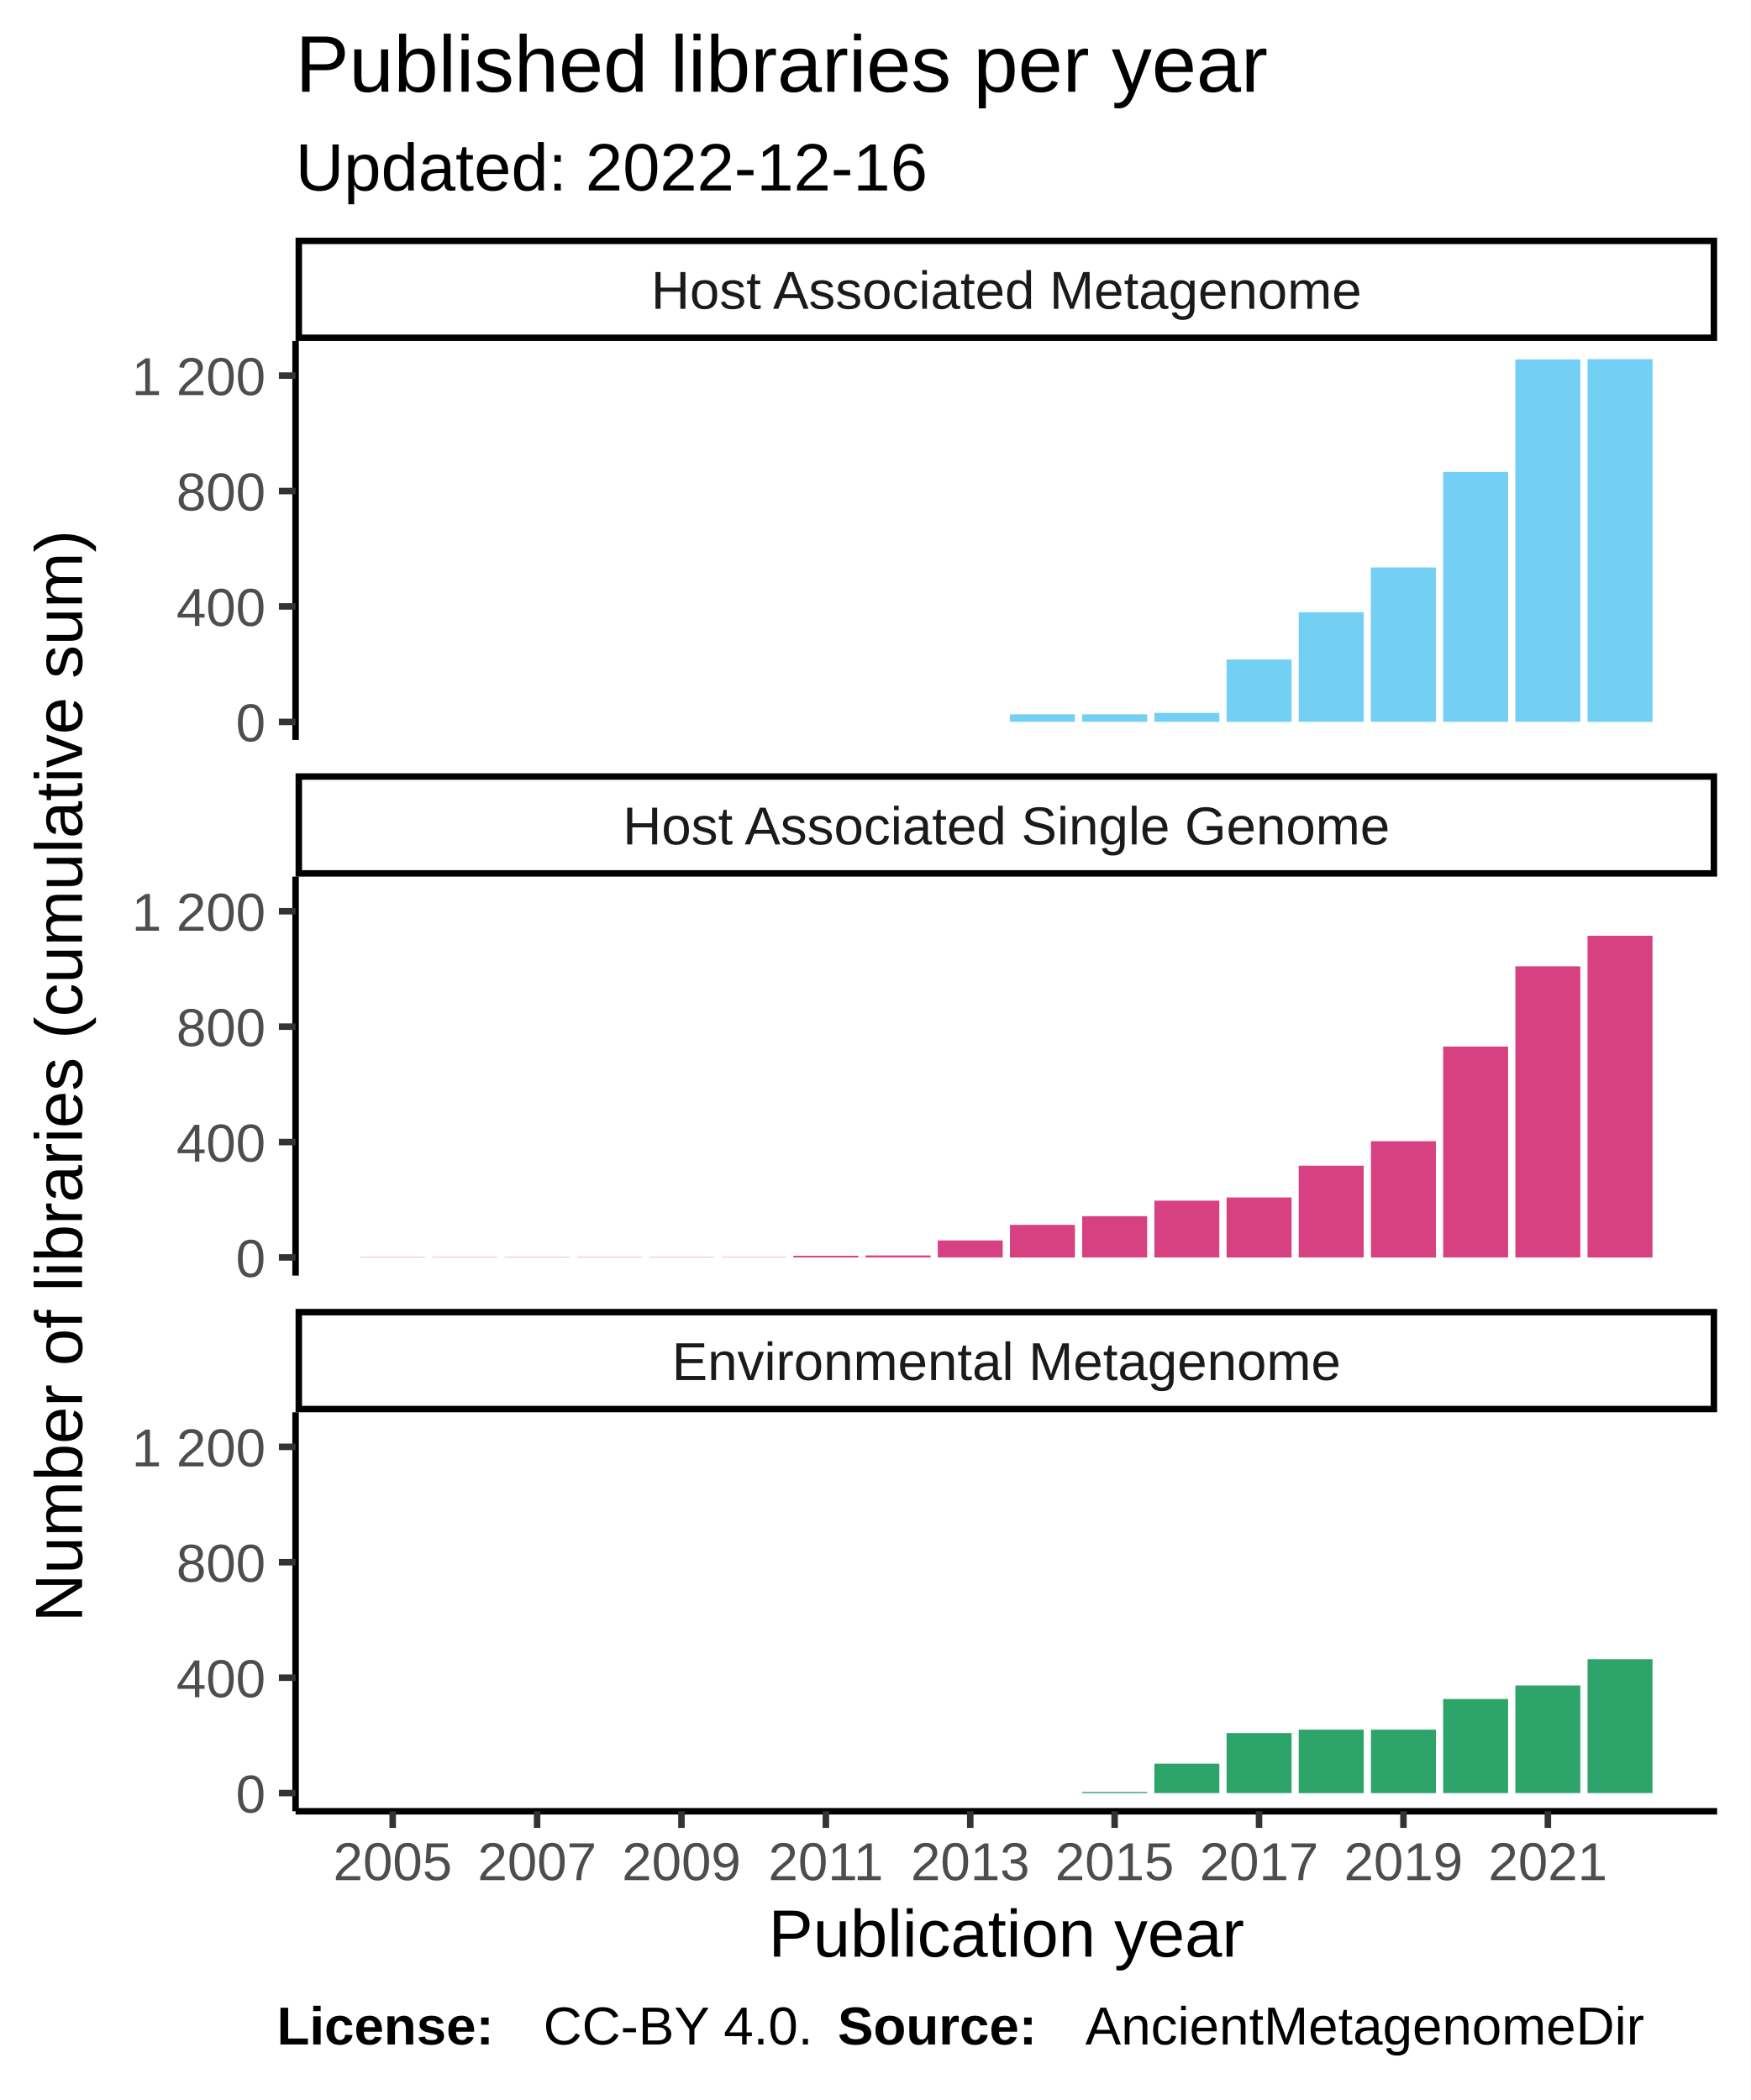
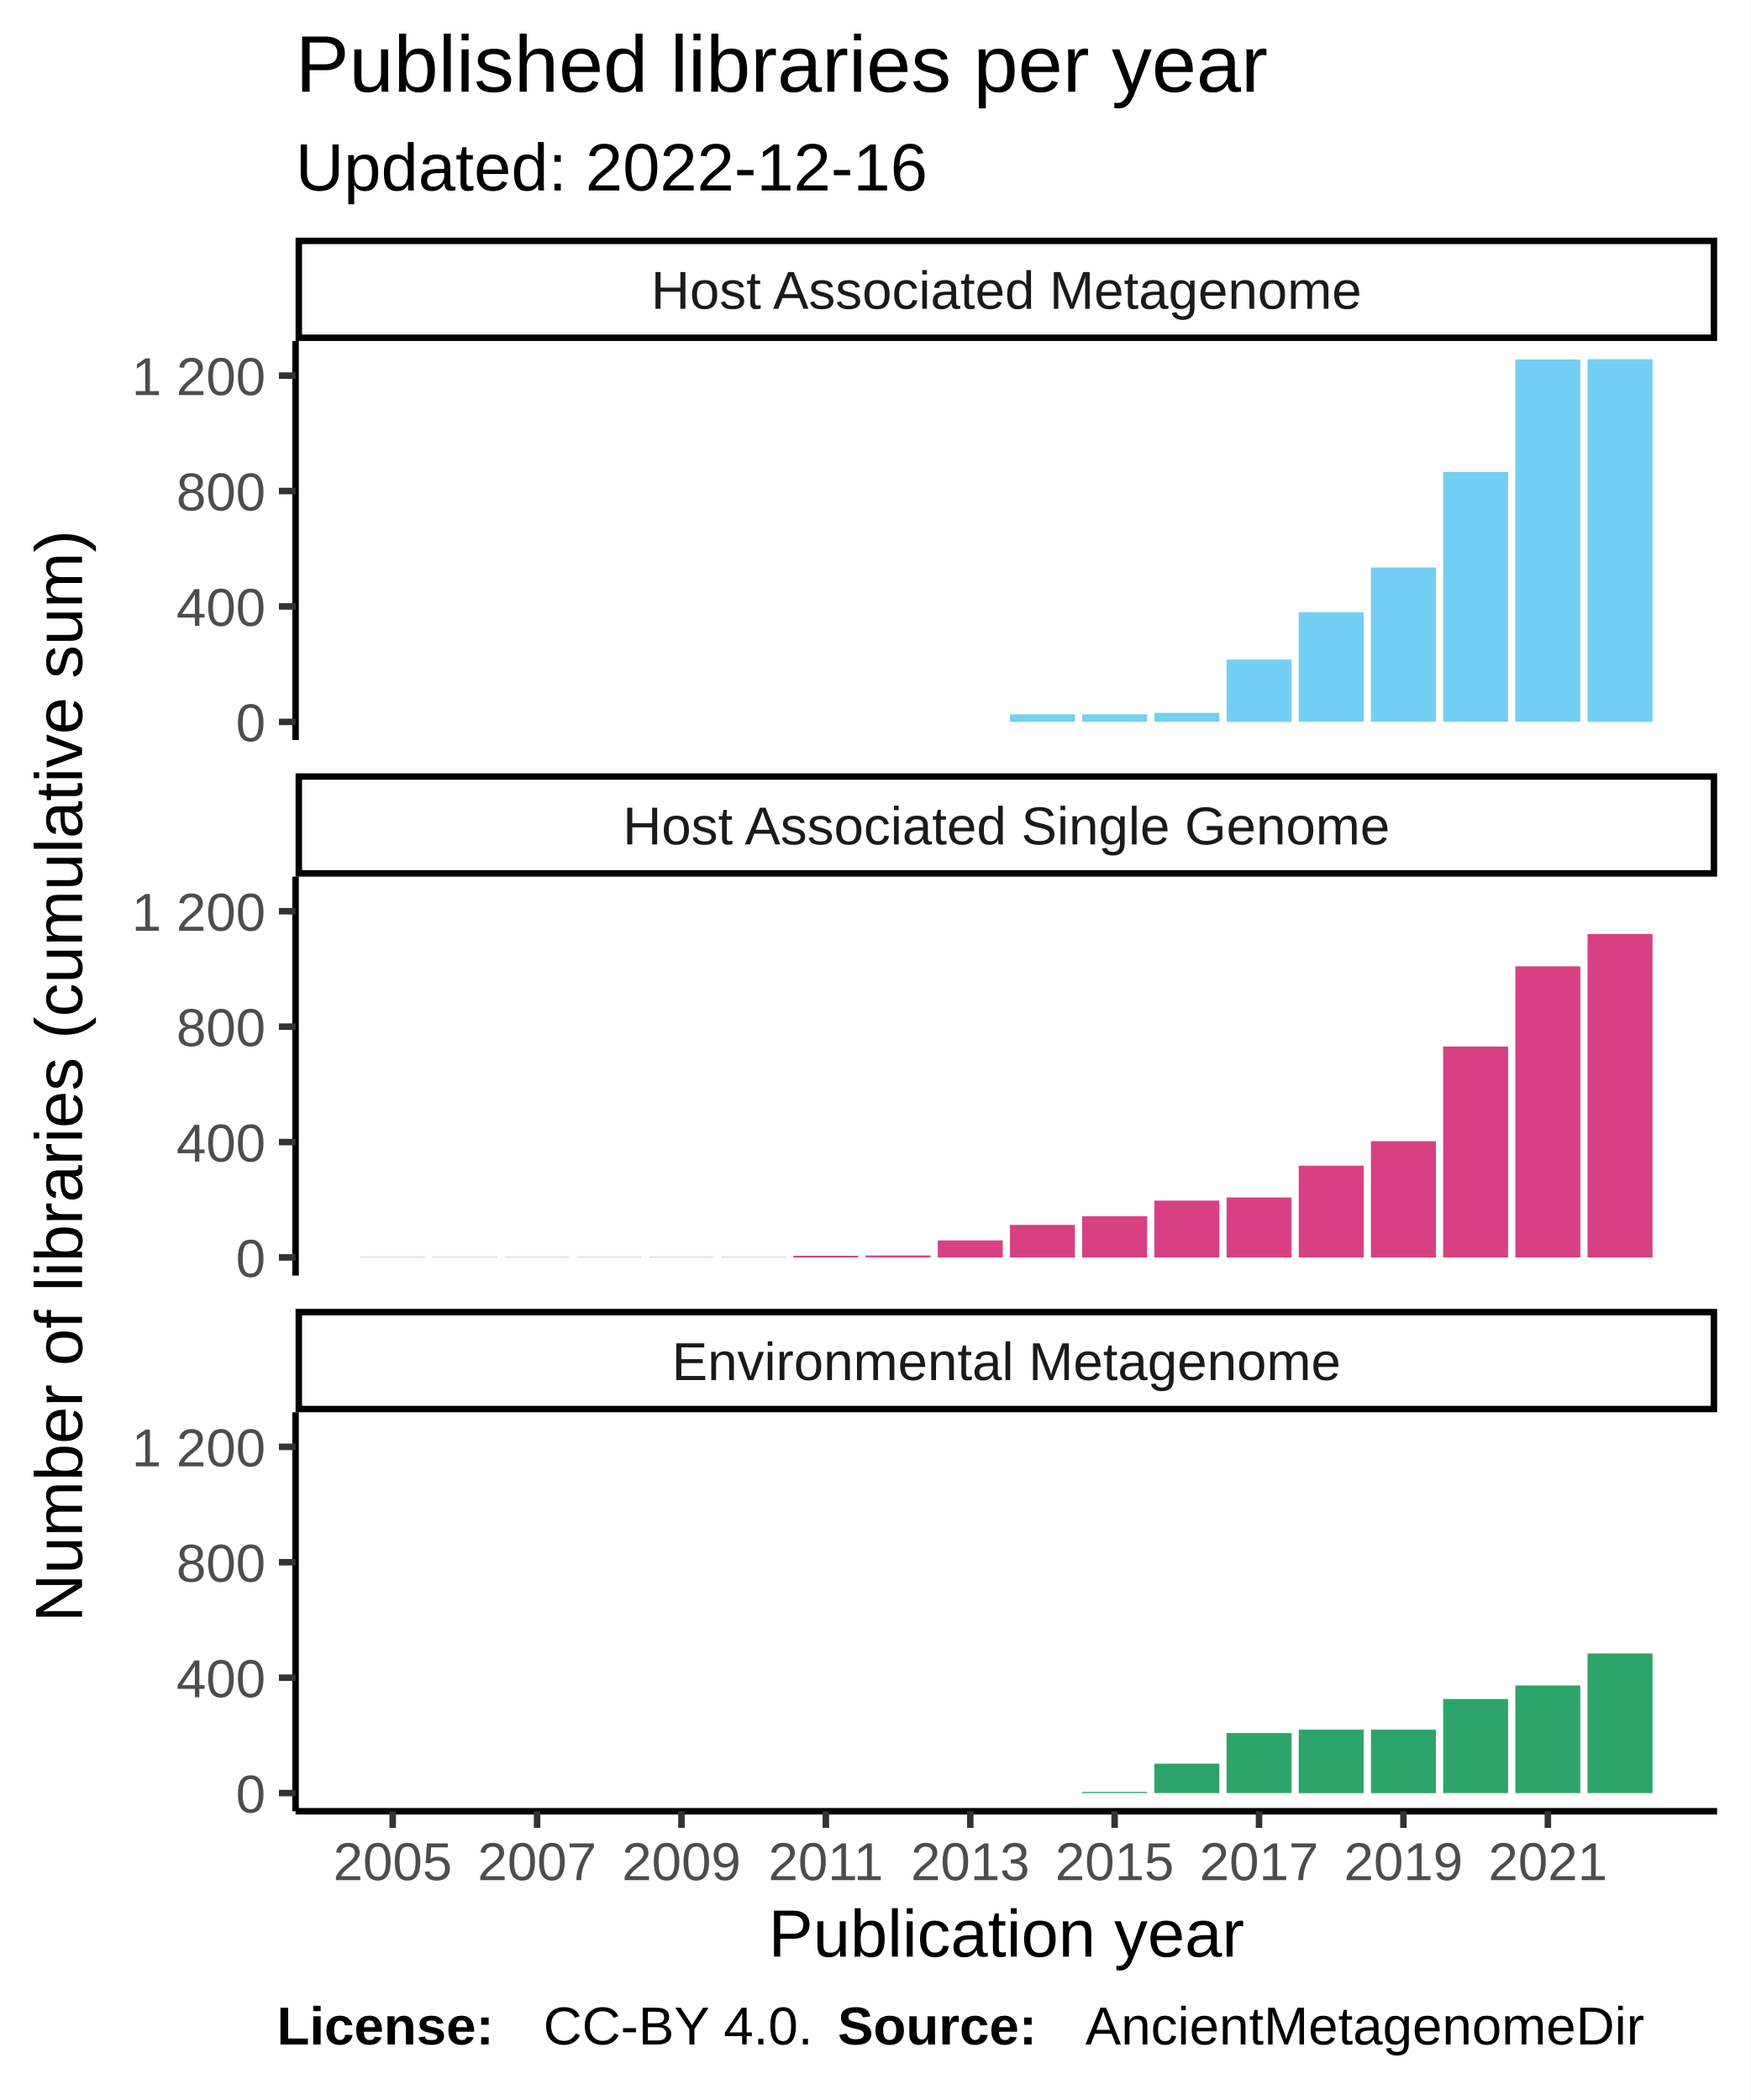
<svg xmlns="http://www.w3.org/2000/svg" class="svglite" width="288.00pt" height="345.60pt" viewBox="0 0 288.00 345.60">
  <defs>
    <style type="text/css">
    .svglite line, .svglite polyline, .svglite polygon, .svglite path, .svglite rect, .svglite circle {
      fill: none;
      stroke: #000000;
      stroke-linecap: round;
      stroke-linejoin: round;
      stroke-miterlimit: 10.00;
    }
  </style>
  </defs>
  <rect width="100%" height="100%" style="stroke: none; fill: #FFFFFF;" />
  <defs>
    <clipPath id="cpMC4wMHwyODguMDB8MC4wMHwzNDUuNjA=">
      <rect x="0.00" y="0.00" width="288.00" height="345.60" />
    </clipPath>
  </defs>
  <g clip-path="url(#cpMC4wMHwyODguMDB8MC4wMHwzNDUuNjA=)">
    <rect x="0.00" y="0.00" width="288.00" height="345.60" style="stroke-width: 1.07; stroke: #FFFFFF; fill: #FFFFFF;" />
  </g>
  <defs>
    <clipPath id="cpNDguNjN8MjgyLjUyfDU2LjEyfDEyMS43OA==">
      <rect x="48.63" y="56.12" width="233.89" height="65.66" />
    </clipPath>
  </defs>
  <g clip-path="url(#cpNDguNjN8MjgyLjUyfDU2LjEyfDEyMS43OA==)">
    <rect x="48.63" y="56.12" width="233.89" height="65.66" style="stroke-width: 1.07; stroke: none; fill: #FFFFFF;" />
    <rect x="59.26" y="118.80" width="10.69" height="0.00" style="stroke-width: 1.07; stroke: none; stroke-linecap: square; stroke-linejoin: miter; fill: #73CFF3;" />
    <rect x="71.14" y="118.80" width="10.69" height="0.00" style="stroke-width: 1.07; stroke: none; stroke-linecap: square; stroke-linejoin: miter; fill: #73CFF3;" />
    <rect x="83.02" y="118.80" width="10.69" height="0.00" style="stroke-width: 1.07; stroke: none; stroke-linecap: square; stroke-linejoin: miter; fill: #73CFF3;" />
    <rect x="94.90" y="118.80" width="10.69" height="0.00" style="stroke-width: 1.07; stroke: none; stroke-linecap: square; stroke-linejoin: miter; fill: #73CFF3;" />
    <rect x="106.78" y="118.80" width="10.69" height="0.00" style="stroke-width: 1.07; stroke: none; stroke-linecap: square; stroke-linejoin: miter; fill: #73CFF3;" />
    <rect x="118.66" y="118.80" width="10.69" height="0.00" style="stroke-width: 1.07; stroke: none; stroke-linecap: square; stroke-linejoin: miter; fill: #73CFF3;" />
    <rect x="130.53" y="118.80" width="10.69" height="0.00" style="stroke-width: 1.07; stroke: none; stroke-linecap: square; stroke-linejoin: miter; fill: #73CFF3;" />
    <rect x="142.41" y="118.80" width="10.69" height="0.00" style="stroke-width: 1.07; stroke: none; stroke-linecap: square; stroke-linejoin: miter; fill: #73CFF3;" />
    <rect x="154.29" y="118.80" width="10.69" height="0.00" style="stroke-width: 1.07; stroke: none; stroke-linecap: square; stroke-linejoin: miter; fill: #73CFF3;" />
    <rect x="166.17" y="117.56" width="10.69" height="1.23" style="stroke-width: 1.07; stroke: none; stroke-linecap: square; stroke-linejoin: miter; fill: #73CFF3;" />
    <rect x="178.05" y="117.56" width="10.69" height="1.23" style="stroke-width: 1.07; stroke: none; stroke-linecap: square; stroke-linejoin: miter; fill: #73CFF3;" />
    <rect x="189.93" y="117.32" width="10.69" height="1.47" style="stroke-width: 1.07; stroke: none; stroke-linecap: square; stroke-linejoin: miter; fill: #73CFF3;" />
    <rect x="201.81" y="108.54" width="10.69" height="10.26" style="stroke-width: 1.07; stroke: none; stroke-linecap: square; stroke-linejoin: miter; fill: #73CFF3;" />
    <rect x="213.68" y="100.75" width="10.69" height="18.04" style="stroke-width: 1.07; stroke: none; stroke-linecap: square; stroke-linejoin: miter; fill: #73CFF3;" />
    <rect x="225.56" y="93.39" width="10.69" height="25.40" style="stroke-width: 1.07; stroke: none; stroke-linecap: square; stroke-linejoin: miter; fill: #73CFF3;" />
    <rect x="237.44" y="77.67" width="10.69" height="41.12" style="stroke-width: 1.07; stroke: none; stroke-linecap: square; stroke-linejoin: miter; fill: #73CFF3;" />
    <rect x="249.32" y="59.15" width="10.69" height="59.64" style="stroke-width: 1.07; stroke: none; stroke-linecap: square; stroke-linejoin: miter; fill: #73CFF3;" />
    <rect x="261.20" y="59.11" width="10.69" height="59.69" style="stroke-width: 1.07; stroke: none; stroke-linecap: square; stroke-linejoin: miter; fill: #73CFF3;" />
  </g>
  <g clip-path="url(#cpMC4wMHwyODguMDB8MC4wMHwzNDUuNjA=)">
</g>
  <defs>
    <clipPath id="cpNDguNjN8MjgyLjUyfDE0NC4yN3wyMDkuOTM=">
      <rect x="48.63" y="144.27" width="233.89" height="65.66" />
    </clipPath>
  </defs>
  <g clip-path="url(#cpNDguNjN8MjgyLjUyfDE0NC4yN3wyMDkuOTM=)">
    <rect x="48.63" y="144.27" width="233.89" height="65.66" style="stroke-width: 1.07; stroke: none; fill: #FFFFFF;" />
    <rect x="59.26" y="206.90" width="10.69" height="0.047" style="stroke-width: 1.07; stroke: none; stroke-linecap: square; stroke-linejoin: miter; fill: #D74182;" />
    <rect x="71.14" y="206.90" width="10.69" height="0.047" style="stroke-width: 1.07; stroke: none; stroke-linecap: square; stroke-linejoin: miter; fill: #D74182;" />
    <rect x="83.02" y="206.90" width="10.69" height="0.047" style="stroke-width: 1.07; stroke: none; stroke-linecap: square; stroke-linejoin: miter; fill: #D74182;" />
    <rect x="94.90" y="206.90" width="10.69" height="0.047" style="stroke-width: 1.07; stroke: none; stroke-linecap: square; stroke-linejoin: miter; fill: #D74182;" />
    <rect x="106.78" y="206.90" width="10.69" height="0.047" style="stroke-width: 1.07; stroke: none; stroke-linecap: square; stroke-linejoin: miter; fill: #D74182;" />
    <rect x="118.66" y="206.90" width="10.69" height="0.047" style="stroke-width: 1.07; stroke: none; stroke-linecap: square; stroke-linejoin: miter; fill: #D74182;" />
    <rect x="130.53" y="206.66" width="10.69" height="0.28" style="stroke-width: 1.07; stroke: none; stroke-linecap: square; stroke-linejoin: miter; fill: #D74182;" />
    <rect x="142.41" y="206.61" width="10.69" height="0.33" style="stroke-width: 1.07; stroke: none; stroke-linecap: square; stroke-linejoin: miter; fill: #D74182;" />
    <rect x="154.29" y="204.14" width="10.69" height="2.80" style="stroke-width: 1.07; stroke: none; stroke-linecap: square; stroke-linejoin: miter; fill: #D74182;" />
    <rect x="166.17" y="201.58" width="10.69" height="5.37" style="stroke-width: 1.07; stroke: none; stroke-linecap: square; stroke-linejoin: miter; fill: #D74182;" />
    <rect x="178.05" y="200.15" width="10.69" height="6.79" style="stroke-width: 1.07; stroke: none; stroke-linecap: square; stroke-linejoin: miter; fill: #D74182;" />
    <rect x="189.93" y="197.59" width="10.69" height="9.35" style="stroke-width: 1.07; stroke: none; stroke-linecap: square; stroke-linejoin: miter; fill: #D74182;" />
    <rect x="201.81" y="197.07" width="10.69" height="9.88" style="stroke-width: 1.07; stroke: none; stroke-linecap: square; stroke-linejoin: miter; fill: #D74182;" />
    <rect x="213.68" y="191.84" width="10.69" height="15.10" style="stroke-width: 1.07; stroke: none; stroke-linecap: square; stroke-linejoin: miter; fill: #D74182;" />
    <rect x="225.56" y="187.81" width="10.69" height="19.14" style="stroke-width: 1.07; stroke: none; stroke-linecap: square; stroke-linejoin: miter; fill: #D74182;" />
    <rect x="237.44" y="172.23" width="10.69" height="34.71" style="stroke-width: 1.07; stroke: none; stroke-linecap: square; stroke-linejoin: miter; fill: #D74182;" />
    <rect x="249.32" y="159.03" width="10.69" height="47.91" style="stroke-width: 1.07; stroke: none; stroke-linecap: square; stroke-linejoin: miter; fill: #D74182;" />
-     <rect x="261.20" y="154.00" width="10.69" height="52.95" style="stroke-width: 1.07; stroke: none; stroke-linecap: square; stroke-linejoin: miter; fill: #D74182;" />
+     <rect x="261.20" y="153.71" width="10.69" height="53.23" style="stroke-width: 1.07; stroke: none; stroke-linecap: square; stroke-linejoin: miter; fill: #D74182;" />
  </g>
  <g clip-path="url(#cpMC4wMHwyODguMDB8MC4wMHwzNDUuNjA=)">
</g>
  <defs>
    <clipPath id="cpNDguNjN8MjgyLjUyfDIzMi40MnwyOTguMDg=">
      <rect x="48.63" y="232.42" width="233.89" height="65.66" />
    </clipPath>
  </defs>
  <g clip-path="url(#cpNDguNjN8MjgyLjUyfDIzMi40MnwyOTguMDg=)">
    <rect x="48.63" y="232.42" width="233.89" height="65.66" style="stroke-width: 1.07; stroke: none; fill: #FFFFFF;" />
    <rect x="59.26" y="295.09" width="10.69" height="0.00" style="stroke-width: 1.07; stroke: none; stroke-linecap: square; stroke-linejoin: miter; fill: #2DA46A;" />
    <rect x="71.14" y="295.09" width="10.69" height="0.00" style="stroke-width: 1.07; stroke: none; stroke-linecap: square; stroke-linejoin: miter; fill: #2DA46A;" />
    <rect x="83.02" y="295.09" width="10.69" height="0.00" style="stroke-width: 1.07; stroke: none; stroke-linecap: square; stroke-linejoin: miter; fill: #2DA46A;" />
    <rect x="94.90" y="295.09" width="10.69" height="0.00" style="stroke-width: 1.07; stroke: none; stroke-linecap: square; stroke-linejoin: miter; fill: #2DA46A;" />
    <rect x="106.78" y="295.09" width="10.69" height="0.00" style="stroke-width: 1.07; stroke: none; stroke-linecap: square; stroke-linejoin: miter; fill: #2DA46A;" />
    <rect x="118.66" y="295.09" width="10.69" height="0.00" style="stroke-width: 1.07; stroke: none; stroke-linecap: square; stroke-linejoin: miter; fill: #2DA46A;" />
    <rect x="130.53" y="295.09" width="10.69" height="0.00" style="stroke-width: 1.07; stroke: none; stroke-linecap: square; stroke-linejoin: miter; fill: #2DA46A;" />
    <rect x="142.41" y="295.09" width="10.69" height="0.00" style="stroke-width: 1.07; stroke: none; stroke-linecap: square; stroke-linejoin: miter; fill: #2DA46A;" />
    <rect x="154.29" y="295.09" width="10.69" height="0.00" style="stroke-width: 1.07; stroke: none; stroke-linecap: square; stroke-linejoin: miter; fill: #2DA46A;" />
    <rect x="166.17" y="295.09" width="10.69" height="0.00" style="stroke-width: 1.07; stroke: none; stroke-linecap: square; stroke-linejoin: miter; fill: #2DA46A;" />
    <rect x="178.05" y="294.90" width="10.69" height="0.19" style="stroke-width: 1.07; stroke: none; stroke-linecap: square; stroke-linejoin: miter; fill: #2DA46A;" />
    <rect x="189.93" y="290.25" width="10.69" height="4.84" style="stroke-width: 1.07; stroke: none; stroke-linecap: square; stroke-linejoin: miter; fill: #2DA46A;" />
    <rect x="201.81" y="285.21" width="10.69" height="9.88" style="stroke-width: 1.07; stroke: none; stroke-linecap: square; stroke-linejoin: miter; fill: #2DA46A;" />
    <rect x="213.68" y="284.65" width="10.69" height="10.45" style="stroke-width: 1.07; stroke: none; stroke-linecap: square; stroke-linejoin: miter; fill: #2DA46A;" />
    <rect x="225.56" y="284.65" width="10.69" height="10.45" style="stroke-width: 1.07; stroke: none; stroke-linecap: square; stroke-linejoin: miter; fill: #2DA46A;" />
    <rect x="237.44" y="279.61" width="10.69" height="15.48" style="stroke-width: 1.07; stroke: none; stroke-linecap: square; stroke-linejoin: miter; fill: #2DA46A;" />
    <rect x="249.32" y="277.38" width="10.69" height="17.71" style="stroke-width: 1.07; stroke: none; stroke-linecap: square; stroke-linejoin: miter; fill: #2DA46A;" />
-     <rect x="261.20" y="273.06" width="10.69" height="22.03" style="stroke-width: 1.07; stroke: none; stroke-linecap: square; stroke-linejoin: miter; fill: #2DA46A;" />
+     <rect x="261.20" y="272.11" width="10.69" height="22.98" style="stroke-width: 1.07; stroke: none; stroke-linecap: square; stroke-linejoin: miter; fill: #2DA46A;" />
  </g>
  <g clip-path="url(#cpMC4wMHwyODguMDB8MC4wMHwzNDUuNjA=)">
</g>
  <defs>
    <clipPath id="cpNDguNjN8MjgyLjUyfDIxNS40MXwyMzIuNDI=">
      <rect x="48.63" y="215.41" width="233.89" height="17.01" />
    </clipPath>
  </defs>
  <g clip-path="url(#cpNDguNjN8MjgyLjUyfDIxNS40MXwyMzIuNDI=)">
    <rect x="48.63" y="215.41" width="233.89" height="17.01" style="stroke-width: 2.13; fill: #FFFFFF;" />
    <text x="165.58" y="227.12" text-anchor="middle" style="font-size: 8.80px; fill: #1A1A1A; font-family: Liberation Sans;" textLength="124.59px" lengthAdjust="spacingAndGlyphs">Environmental Metagenome</text>
  </g>
  <g clip-path="url(#cpMC4wMHwyODguMDB8MC4wMHwzNDUuNjA=)">
</g>
  <defs>
    <clipPath id="cpNDguNjN8MjgyLjUyfDEyNy4yNnwxNDQuMjc=">
      <rect x="48.63" y="127.26" width="233.89" height="17.01" />
    </clipPath>
  </defs>
  <g clip-path="url(#cpNDguNjN8MjgyLjUyfDEyNy4yNnwxNDQuMjc=)">
    <rect x="48.63" y="127.26" width="233.89" height="17.01" style="stroke-width: 2.13; fill: #FFFFFF;" />
    <text x="165.58" y="138.97" text-anchor="middle" style="font-size: 8.80px; fill: #1A1A1A; font-family: Liberation Sans;" textLength="140.36px" lengthAdjust="spacingAndGlyphs">Host Associated Single Genome</text>
  </g>
  <g clip-path="url(#cpMC4wMHwyODguMDB8MC4wMHwzNDUuNjA=)">
</g>
  <defs>
    <clipPath id="cpNDguNjN8MjgyLjUyfDM5LjExfDU2LjEy">
      <rect x="48.63" y="39.11" width="233.89" height="17.01" />
    </clipPath>
  </defs>
  <g clip-path="url(#cpNDguNjN8MjgyLjUyfDM5LjExfDU2LjEy)">
    <rect x="48.63" y="39.11" width="233.89" height="17.01" style="stroke-width: 2.13; fill: #FFFFFF;" />
    <text x="165.58" y="50.82" text-anchor="middle" style="font-size: 8.80px; fill: #1A1A1A; font-family: Liberation Sans;" textLength="131.12px" lengthAdjust="spacingAndGlyphs">Host Associated Metagenome</text>
  </g>
  <g clip-path="url(#cpMC4wMHwyODguMDB8MC4wMHwzNDUuNjA=)">
    <polyline points="48.63,298.08 282.52,298.08 " style="stroke-width: 1.07; stroke-linecap: butt;" />
    <polyline points="64.61,300.82 64.61,298.08 " style="stroke-width: 1.07; stroke: #333333; stroke-linecap: butt;" />
    <polyline points="88.37,300.82 88.37,298.08 " style="stroke-width: 1.07; stroke: #333333; stroke-linecap: butt;" />
    <polyline points="112.12,300.82 112.12,298.08 " style="stroke-width: 1.07; stroke: #333333; stroke-linecap: butt;" />
    <polyline points="135.88,300.82 135.88,298.08 " style="stroke-width: 1.07; stroke: #333333; stroke-linecap: butt;" />
    <polyline points="159.64,300.82 159.64,298.08 " style="stroke-width: 1.07; stroke: #333333; stroke-linecap: butt;" />
    <polyline points="183.39,300.82 183.39,298.08 " style="stroke-width: 1.07; stroke: #333333; stroke-linecap: butt;" />
    <polyline points="207.15,300.82 207.15,298.08 " style="stroke-width: 1.07; stroke: #333333; stroke-linecap: butt;" />
    <polyline points="230.91,300.82 230.91,298.08 " style="stroke-width: 1.07; stroke: #333333; stroke-linecap: butt;" />
    <polyline points="254.67,300.82 254.67,298.08 " style="stroke-width: 1.07; stroke: #333333; stroke-linecap: butt;" />
    <text x="64.61" y="309.42" text-anchor="middle" style="font-size: 8.80px; fill: #4D4D4D; font-family: Liberation Sans;" textLength="22.38px" lengthAdjust="spacingAndGlyphs">2005</text>
    <text x="88.37" y="309.42" text-anchor="middle" style="font-size: 8.80px; fill: #4D4D4D; font-family: Liberation Sans;" textLength="22.38px" lengthAdjust="spacingAndGlyphs">2007</text>
    <text x="112.12" y="309.42" text-anchor="middle" style="font-size: 8.80px; fill: #4D4D4D; font-family: Liberation Sans;" textLength="22.38px" lengthAdjust="spacingAndGlyphs">2009</text>
    <text x="135.88" y="309.42" text-anchor="middle" style="font-size: 8.80px; fill: #4D4D4D; font-family: Liberation Sans;" textLength="22.38px" lengthAdjust="spacingAndGlyphs">2011</text>
    <text x="159.64" y="309.42" text-anchor="middle" style="font-size: 8.80px; fill: #4D4D4D; font-family: Liberation Sans;" textLength="22.38px" lengthAdjust="spacingAndGlyphs">2013</text>
    <text x="183.39" y="309.42" text-anchor="middle" style="font-size: 8.80px; fill: #4D4D4D; font-family: Liberation Sans;" textLength="22.38px" lengthAdjust="spacingAndGlyphs">2015</text>
    <text x="207.15" y="309.42" text-anchor="middle" style="font-size: 8.80px; fill: #4D4D4D; font-family: Liberation Sans;" textLength="22.38px" lengthAdjust="spacingAndGlyphs">2017</text>
    <text x="230.91" y="309.42" text-anchor="middle" style="font-size: 8.80px; fill: #4D4D4D; font-family: Liberation Sans;" textLength="22.38px" lengthAdjust="spacingAndGlyphs">2019</text>
    <text x="254.67" y="309.42" text-anchor="middle" style="font-size: 8.80px; fill: #4D4D4D; font-family: Liberation Sans;" textLength="22.38px" lengthAdjust="spacingAndGlyphs">2021</text>
    <polyline points="48.63,121.78 48.63,56.12 " style="stroke-width: 1.07; stroke-linecap: butt;" />
    <text x="43.70" y="122.00" text-anchor="end" style="font-size: 8.80px; fill: #4D4D4D; font-family: Liberation Sans;" textLength="5.59px" lengthAdjust="spacingAndGlyphs">0</text>
    <text x="43.70" y="103.01" text-anchor="end" style="font-size: 8.80px; fill: #4D4D4D; font-family: Liberation Sans;" textLength="16.78px" lengthAdjust="spacingAndGlyphs">400</text>
    <text x="43.70" y="84.01" text-anchor="end" style="font-size: 8.80px; fill: #4D4D4D; font-family: Liberation Sans;" textLength="16.78px" lengthAdjust="spacingAndGlyphs">800</text>
    <text x="43.70" y="65.02" text-anchor="end" style="font-size: 8.80px; fill: #4D4D4D; font-family: Liberation Sans;" textLength="25.17px" lengthAdjust="spacingAndGlyphs">1 200</text>
    <polyline points="45.89,118.80 48.63,118.80 " style="stroke-width: 1.07; stroke: #333333; stroke-linecap: butt;" />
    <polyline points="45.89,99.80 48.63,99.80 " style="stroke-width: 1.07; stroke: #333333; stroke-linecap: butt;" />
    <polyline points="45.89,80.81 48.63,80.81 " style="stroke-width: 1.07; stroke: #333333; stroke-linecap: butt;" />
    <polyline points="45.89,61.81 48.63,61.81 " style="stroke-width: 1.07; stroke: #333333; stroke-linecap: butt;" />
    <polyline points="48.63,209.93 48.63,144.27 " style="stroke-width: 1.07; stroke-linecap: butt;" />
    <text x="43.70" y="210.15" text-anchor="end" style="font-size: 8.80px; fill: #4D4D4D; font-family: Liberation Sans;" textLength="5.59px" lengthAdjust="spacingAndGlyphs">0</text>
    <text x="43.70" y="191.16" text-anchor="end" style="font-size: 8.80px; fill: #4D4D4D; font-family: Liberation Sans;" textLength="16.78px" lengthAdjust="spacingAndGlyphs">400</text>
    <text x="43.70" y="172.16" text-anchor="end" style="font-size: 8.80px; fill: #4D4D4D; font-family: Liberation Sans;" textLength="16.78px" lengthAdjust="spacingAndGlyphs">800</text>
    <text x="43.70" y="153.17" text-anchor="end" style="font-size: 8.80px; fill: #4D4D4D; font-family: Liberation Sans;" textLength="25.17px" lengthAdjust="spacingAndGlyphs">1 200</text>
    <polyline points="45.89,206.94 48.63,206.94 " style="stroke-width: 1.07; stroke: #333333; stroke-linecap: butt;" />
    <polyline points="45.89,187.95 48.63,187.95 " style="stroke-width: 1.07; stroke: #333333; stroke-linecap: butt;" />
    <polyline points="45.89,168.96 48.63,168.96 " style="stroke-width: 1.07; stroke: #333333; stroke-linecap: butt;" />
    <polyline points="45.89,149.96 48.63,149.96 " style="stroke-width: 1.07; stroke: #333333; stroke-linecap: butt;" />
    <polyline points="48.63,298.08 48.63,232.42 " style="stroke-width: 1.07; stroke-linecap: butt;" />
    <text x="43.70" y="298.30" text-anchor="end" style="font-size: 8.80px; fill: #4D4D4D; font-family: Liberation Sans;" textLength="5.59px" lengthAdjust="spacingAndGlyphs">0</text>
    <text x="43.70" y="279.31" text-anchor="end" style="font-size: 8.80px; fill: #4D4D4D; font-family: Liberation Sans;" textLength="16.78px" lengthAdjust="spacingAndGlyphs">400</text>
    <text x="43.70" y="260.31" text-anchor="end" style="font-size: 8.80px; fill: #4D4D4D; font-family: Liberation Sans;" textLength="16.78px" lengthAdjust="spacingAndGlyphs">800</text>
    <text x="43.70" y="241.32" text-anchor="end" style="font-size: 8.80px; fill: #4D4D4D; font-family: Liberation Sans;" textLength="25.17px" lengthAdjust="spacingAndGlyphs">1 200</text>
    <polyline points="45.89,295.09 48.63,295.09 " style="stroke-width: 1.07; stroke: #333333; stroke-linecap: butt;" />
    <polyline points="45.89,276.10 48.63,276.10 " style="stroke-width: 1.07; stroke: #333333; stroke-linecap: butt;" />
    <polyline points="45.89,257.10 48.63,257.10 " style="stroke-width: 1.07; stroke: #333333; stroke-linecap: butt;" />
    <polyline points="45.89,238.11 48.63,238.11 " style="stroke-width: 1.07; stroke: #333333; stroke-linecap: butt;" />
    <text x="165.58" y="322.01" text-anchor="middle" style="font-size: 11.00px; font-family: Liberation Sans;" textLength="88.41px" lengthAdjust="spacingAndGlyphs">Publication year</text>
    <text transform="translate(13.50,177.10) rotate(-90)" text-anchor="middle" style="font-size: 11.00px; font-family: Liberation Sans;" textLength="213.38px" lengthAdjust="spacingAndGlyphs">Number of  libraries  (cumulative sum)</text>
    <text x="48.63" y="31.34" style="font-size: 11.00px; font-family: Liberation Sans;" textLength="117.95px" lengthAdjust="spacingAndGlyphs">Updated: 2022-12-16</text>
    <text x="48.63" y="15.10" style="font-size: 13.20px; font-family: Liberation Sans;" textLength="180.69px" lengthAdjust="spacingAndGlyphs">Published libraries per year</text>
    <text x="45.55" y="336.46" style="font-size: 8.80px; font-weight: bold; font-family: Liberation Sans;" textLength="43.86px" lengthAdjust="spacingAndGlyphs">License: </text>
    <text x="89.40" y="336.46" style="font-size: 8.80px; font-family: Liberation Sans;" textLength="48.43px" lengthAdjust="spacingAndGlyphs">CC-BY 4.0. </text>
    <text x="137.83" y="336.46" style="font-size: 8.80px; font-weight: bold; font-family: Liberation Sans;" textLength="40.75px" lengthAdjust="spacingAndGlyphs">Source: </text>
    <text x="178.58" y="336.46" style="font-size: 8.80px; font-family: Liberation Sans;" textLength="103.94px" lengthAdjust="spacingAndGlyphs">AncientMetagenomeDir</text>
  </g>
</svg>
